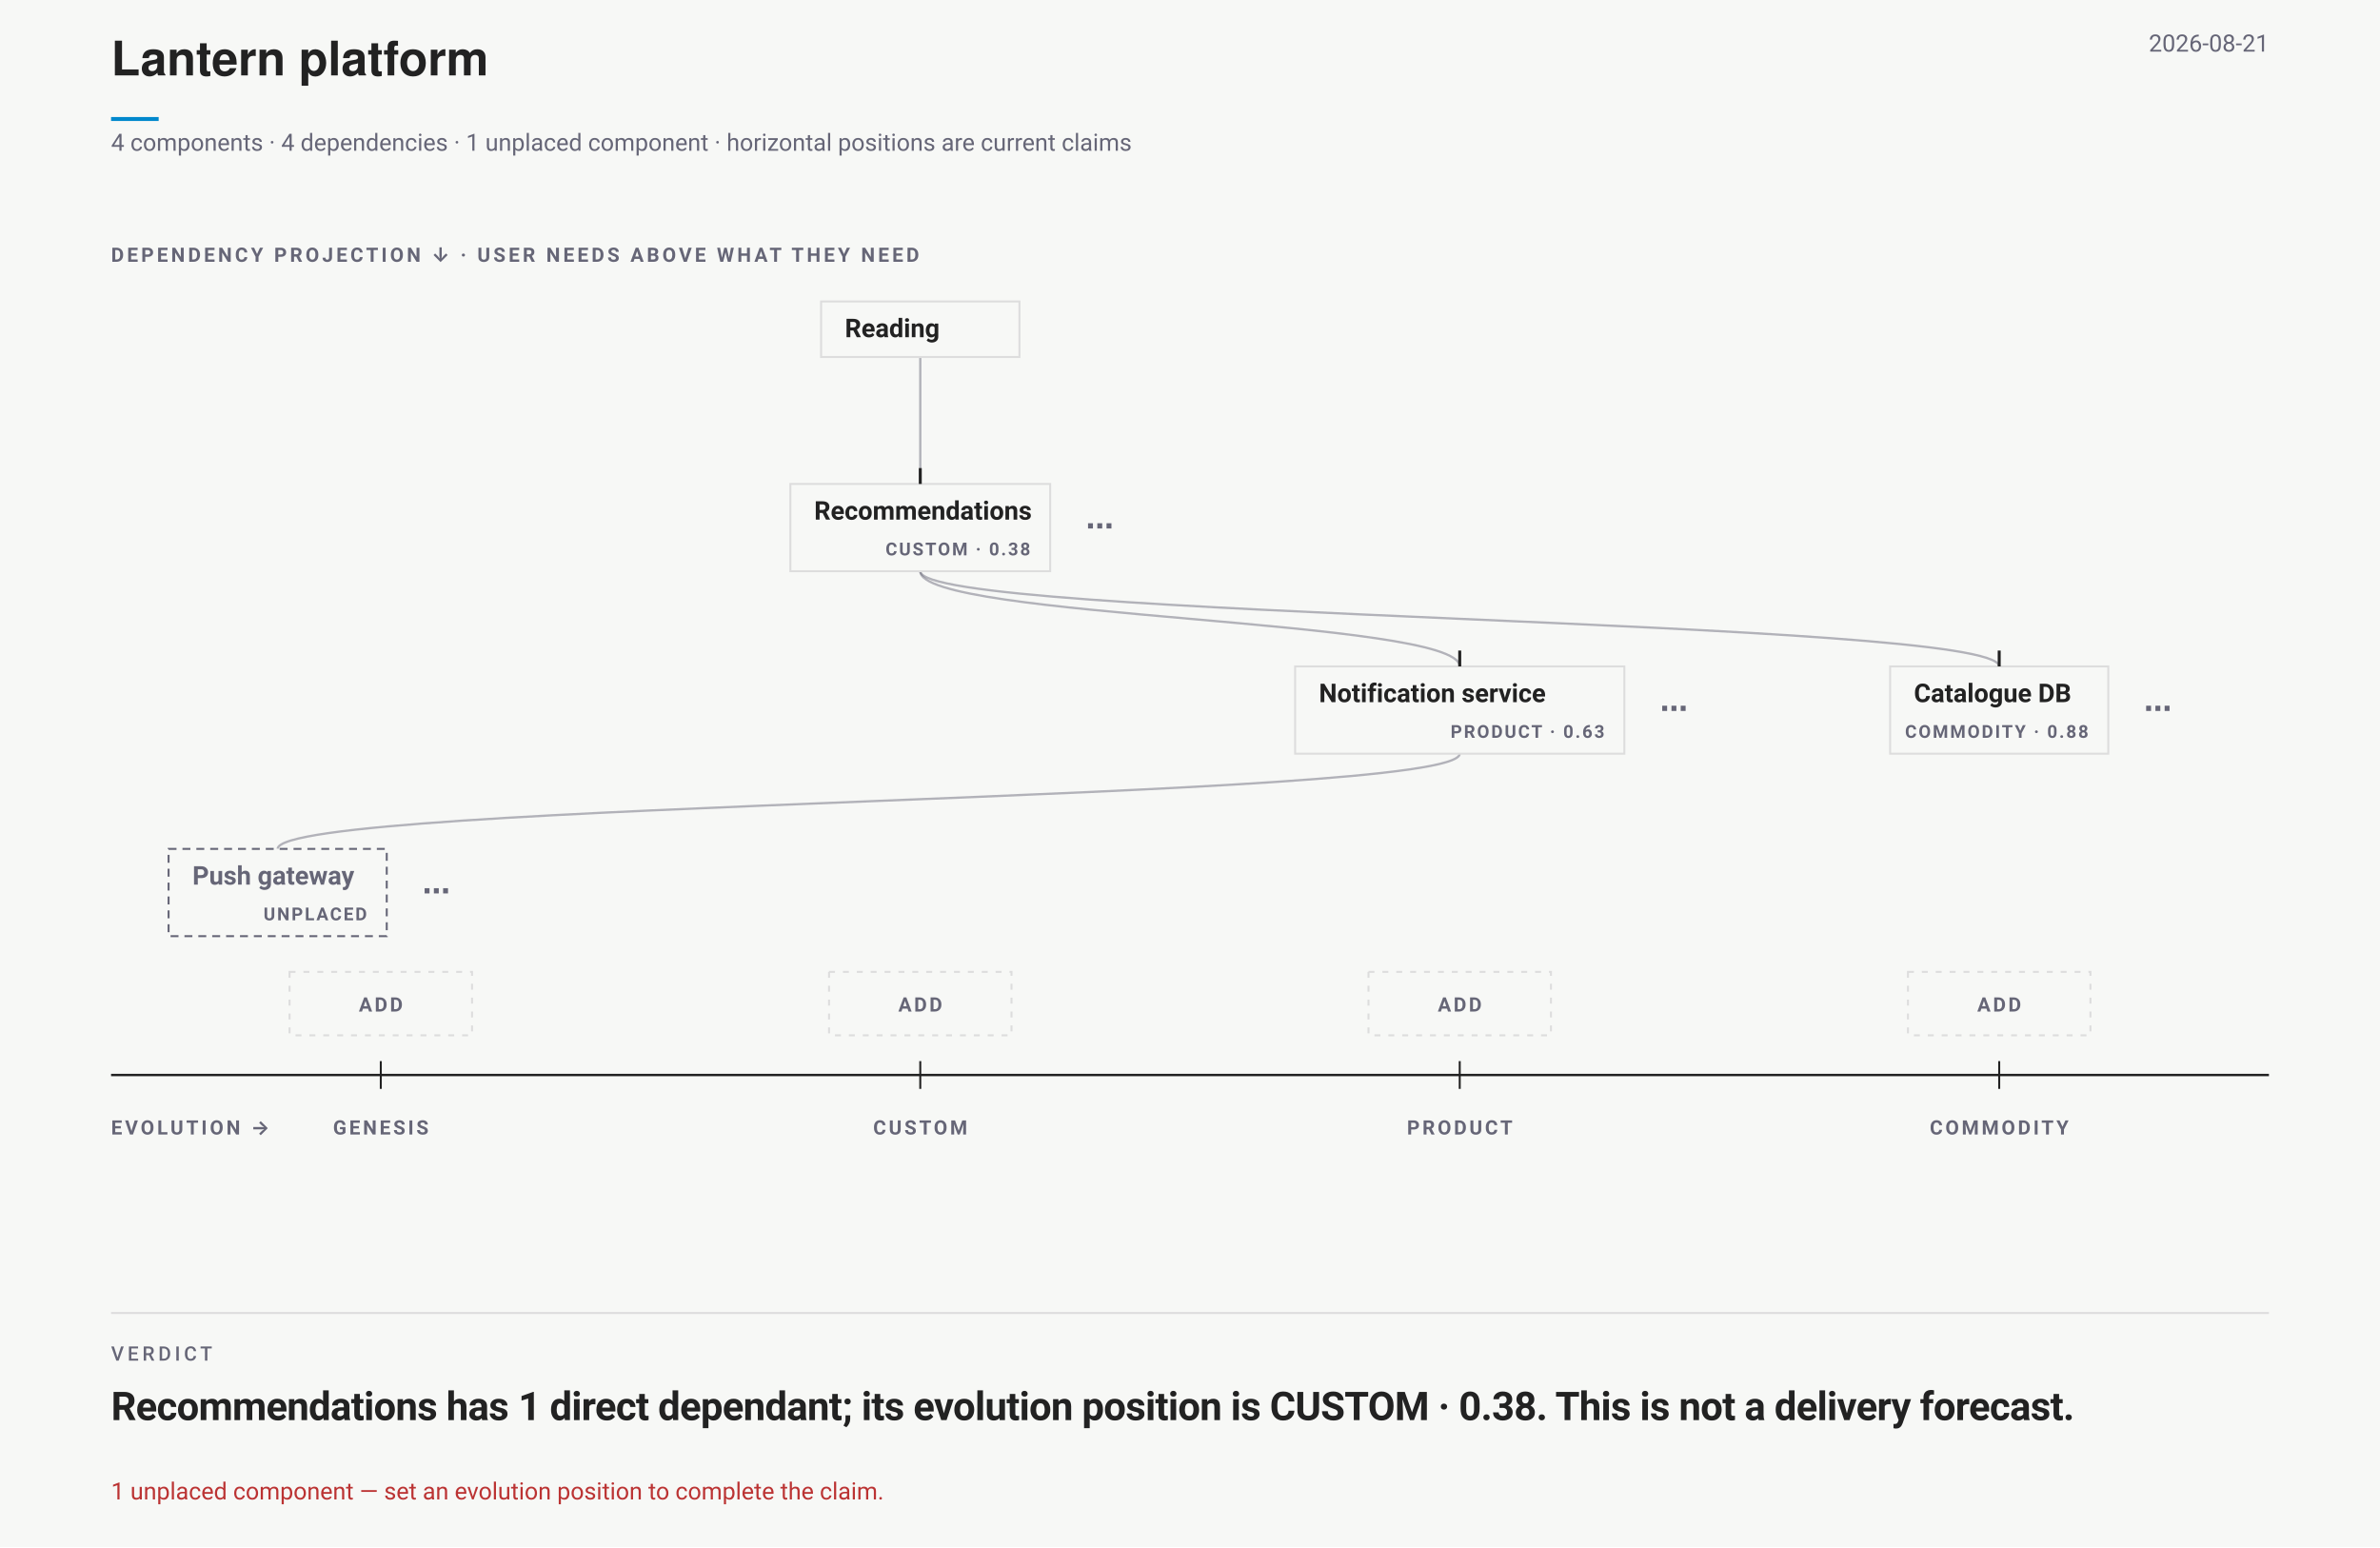
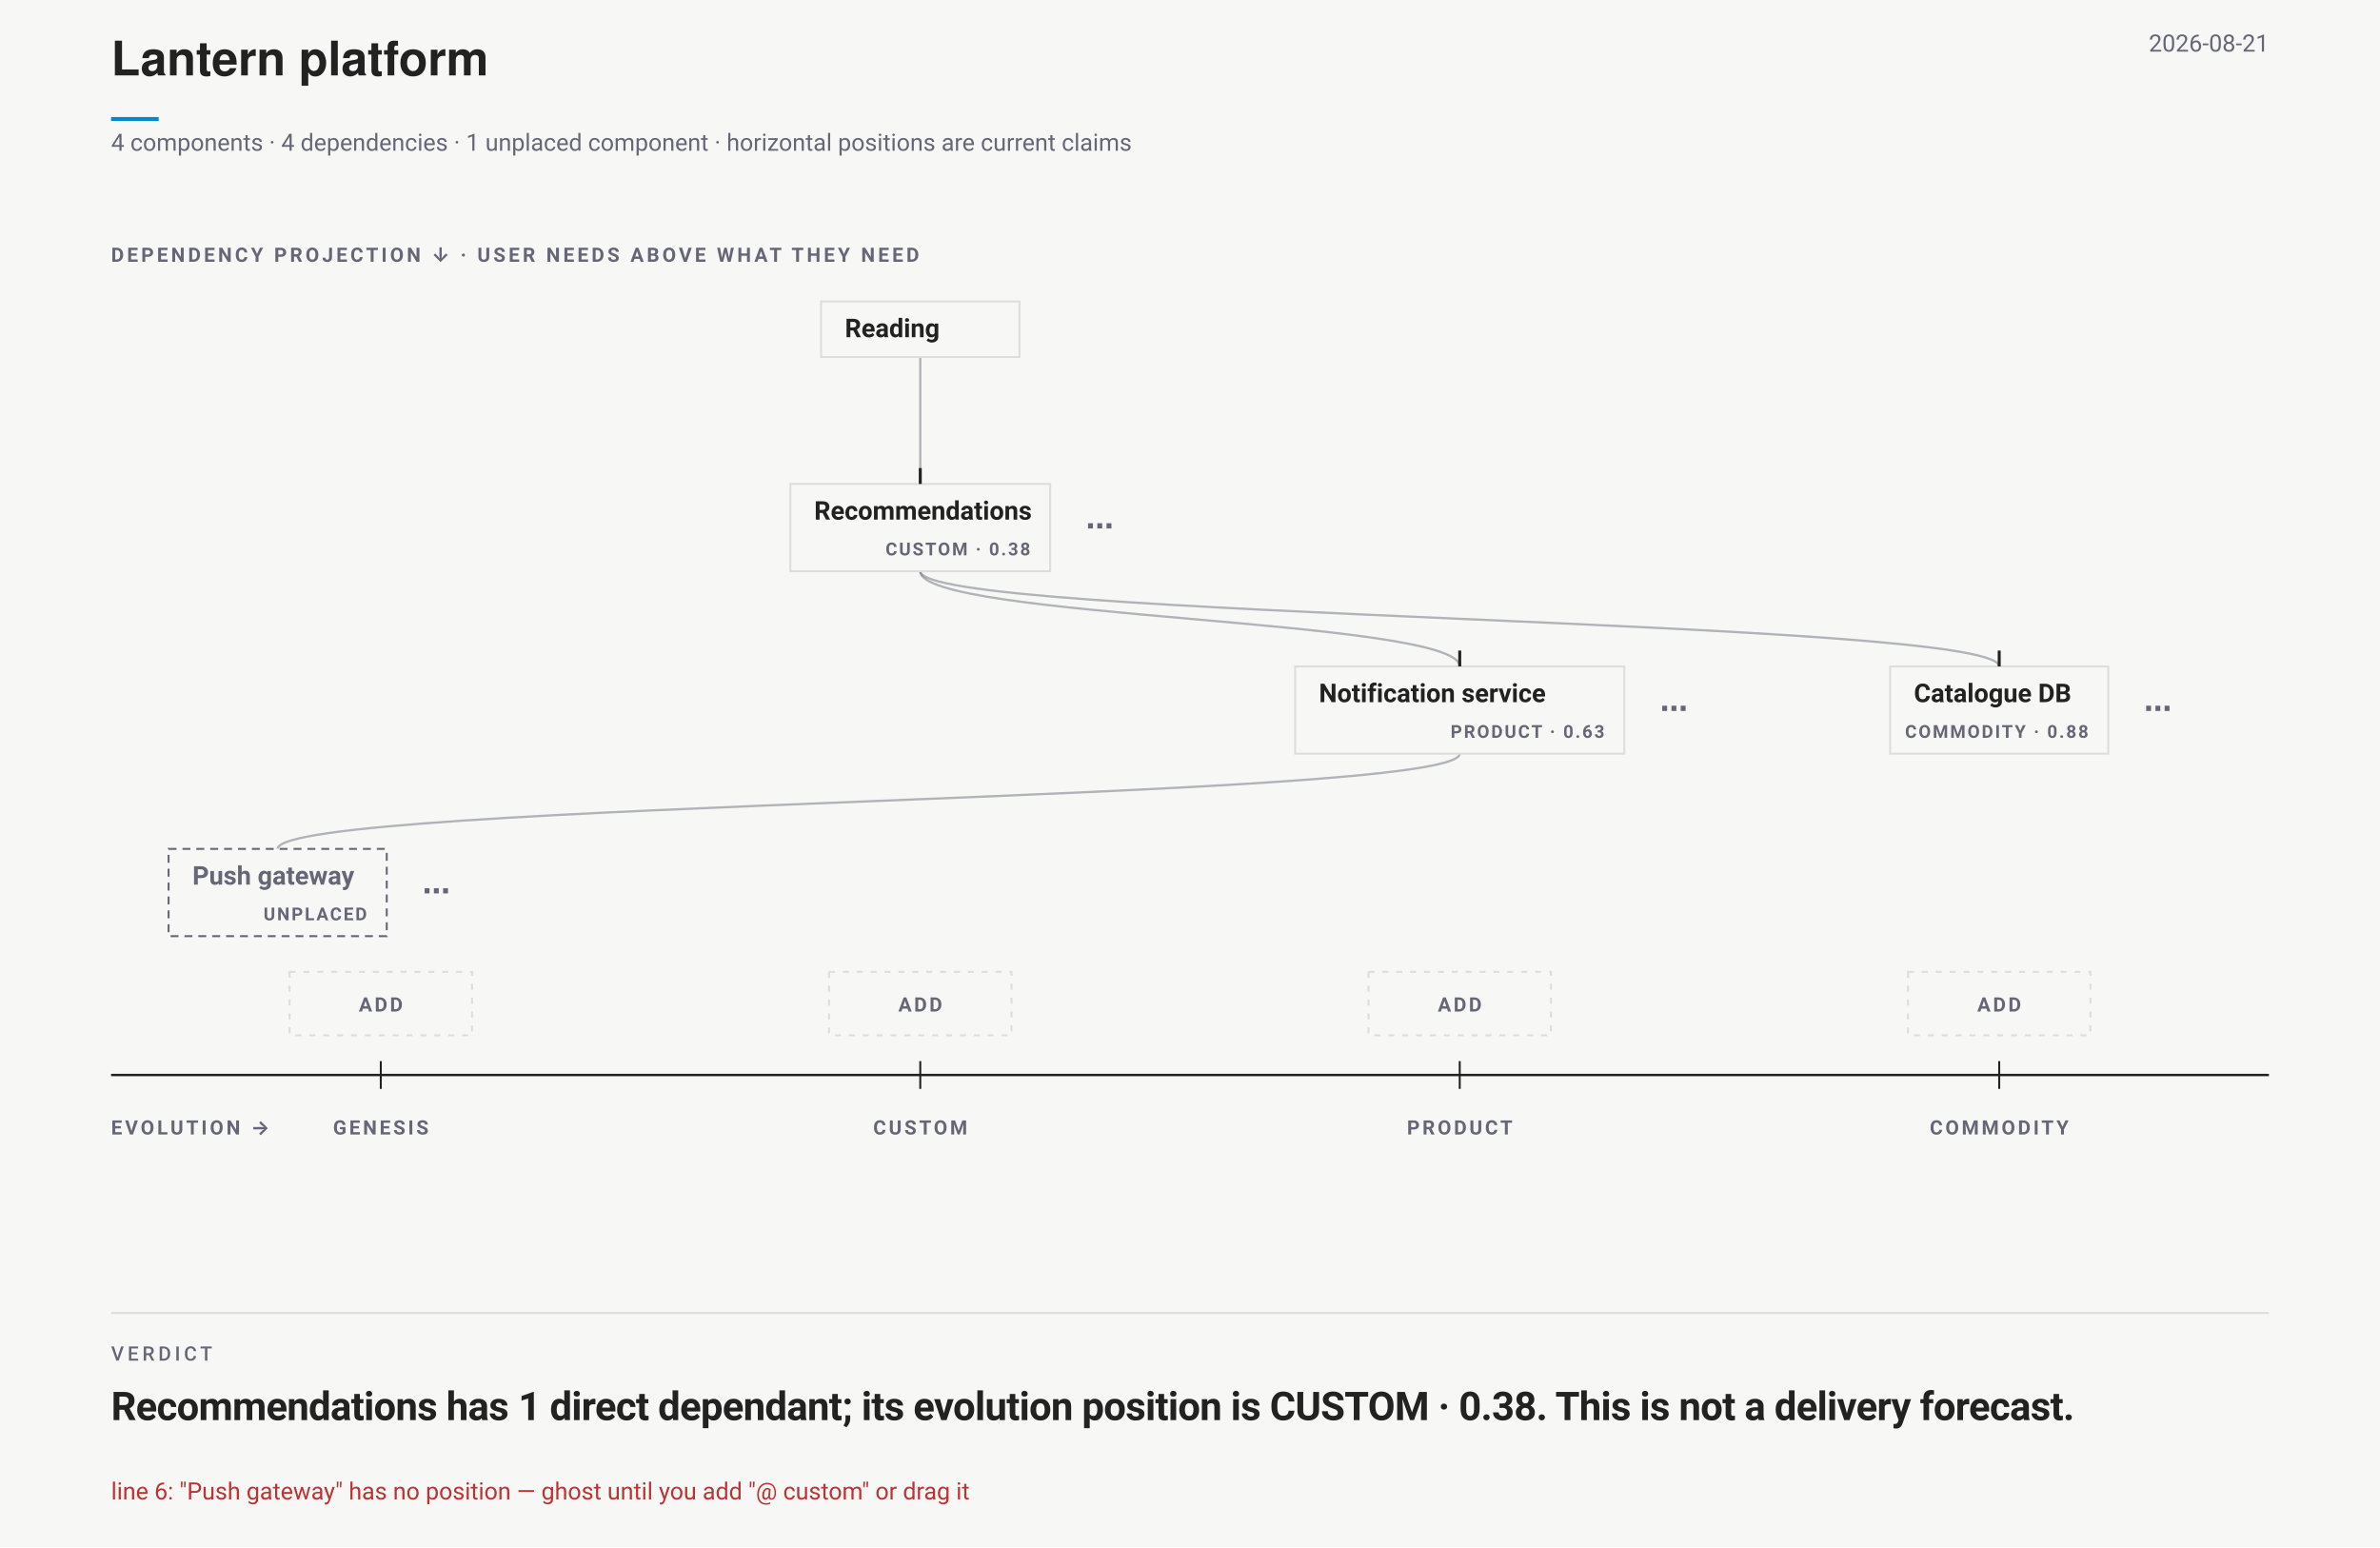
<svg xmlns="http://www.w3.org/2000/svg" data-wardley-strategic-field="" width="1200" height="780" viewBox="0 0 1200 780" font-family="-apple-system,BlinkMacSystemFont,'Segoe UI',Roboto,sans-serif">
  <rect width="1200" height="780" fill="#f7f8f6" />
  <text x="56" y="38" font-family="'Helvetica Neue',Helvetica,'Segoe UI',Roboto,sans-serif" font-size="24" font-weight="700" fill="#222">Lantern platform</text>
  <line data-document-accent="" x1="56" y1="60" x2="80" y2="60" stroke="#08c" stroke-width="2" />
  <text x="1144" y="26" text-anchor="end" font-size="12" fill="#667">2026-08-21</text>
  <text x="56" y="76" font-size="12" fill="#667">4 components · 4 dependencies · 1 unplaced component · horizontal positions are current claims</text>
  <g data-wardley-strategic-field="" data-dependency-projection="" transform="translate(0 118)">
    <text x="56" y="14" font-size="10" font-weight="700" letter-spacing="1.5" fill="#667">DEPENDENCY PROJECTION ↓ · USER NEEDS ABOVE WHAT THEY NEED</text>
    <path class="edge" d="M 464 62 C 464 94, 464 94, 464 126" fill="none" stroke="#667" stroke-opacity=".48" stroke-width="1.15" />
    <path class="edge" d="M 464 170 C 464 194, 736 194, 736 218" fill="none" stroke="#667" stroke-opacity=".48" stroke-width="1.15" />
    <path class="edge" d="M 736 262 C 736 286, 140 286, 140 310" fill="none" stroke="#667" stroke-opacity=".48" stroke-width="1.15" />
    <path class="edge" d="M 464 170 C 464 194, 1008 194, 1008 218" fill="none" stroke="#667" stroke-opacity=".48" stroke-width="1.15" />
    <g data-strategic-inventory="" data-components="4" data-dependencies="4">
-       <g data-drag="evo" data-name="Recommendations" data-line="2" data-strategic-node="W01" aria-label="Recommendations. Evolution CUSTOM · 0.38. Needs Notification service, Catalogue DB. Needed by Reading.">
-         <rect class="strategic-label-plane" x="398.5" y="126" width="131" height="44" fill="#f7f8f6" stroke="#ddd" stroke-width="1" />
-         <line data-evolution-pin="" data-authored-x="0.375" x1="464" y1="118" x2="464" y2="126" stroke="#222" stroke-width="1.5" />
-         <rect data-edit="stage" data-line="2" data-raw="custom" x="398.5" y="126" width="131" height="44" fill="#f7f8f6" fill-opacity="0" tabindex="0" role="button" aria-label="Cycle evolution stage: Recommendations" />
-         <text x="410.5" y="144" font-size="13" font-weight="650" fill="#222" data-edit="name" data-line="2" data-raw="Recommendations" tabindex="0" role="button" aria-label="Rename component: Recommendations">Recommendations</text>
-         <text x="519.5" y="162" text-anchor="end" font-size="9" font-weight="700" letter-spacing=".9" fill="#667" pointer-events="none">CUSTOM · 0.38</text>
+       <g data-strategic-edit-pair="">
+         <rect data-menu-bridge="" aria-hidden="true" x="398.5" y="126" width="178" height="44" fill="#f7f8f6" fill-opacity="0" />
+         <g data-drag="evo" data-name="Recommendations" data-line="2" data-strategic-node="W01" aria-label="Recommendations. Evolution CUSTOM · 0.38. Needs Notification service, Catalogue DB. Needed by Reading.">
+           <rect class="strategic-label-plane" x="398.5" y="126" width="131" height="44" fill="#f7f8f6" stroke="#ddd" stroke-width="1" />
+           <line data-evolution-pin="" data-authored-x="0.375" x1="464" y1="118" x2="464" y2="126" stroke="#222" stroke-width="1.5" />
+           <rect data-stage-hit="" data-edit="stage" data-line="2" data-raw="custom" x="485.5" y="126" width="44" height="44" fill="#f7f8f6" fill-opacity="0" tabindex="0" role="button" aria-label="Cycle evolution stage: Recommendations" />
+           <rect data-title-hit="" data-edit="name" data-line="2" data-raw="Recommendations" x="402.5" y="126" width="79" height="44" fill="#f7f8f6" fill-opacity="0" tabindex="0" role="button" aria-label="Rename component: Recommendations" />
+           <text x="410.5" y="144" font-size="13" font-weight="650" fill="#222" pointer-events="none">Recommendations</text>
+           <text x="519.5" y="162" text-anchor="end" font-size="9" font-weight="700" letter-spacing=".9" fill="#667" pointer-events="none">CUSTOM · 0.38</text>
+         </g>
+         <g data-edit="componentmenu" data-line="2" data-raw="Recommendations" data-menu-for="Recommendations" tabindex="0" role="button" aria-label="More options: Recommendations">
+           <rect x="532.5" y="126" width="44" height="44" fill="#f7f8f6" fill-opacity="0" data-hit="" />
+           <text x="554.5" y="152" text-anchor="middle" font-size="14" font-weight="700" fill="#667" pointer-events="none">⋯</text>
+         </g>
      </g>
-       <g data-edit="componentmenu" data-line="2" data-raw="Recommendations" tabindex="0" role="button" aria-label="More options: Recommendations">
-         <rect x="532.5" y="126" width="44" height="44" fill="#f7f8f6" fill-opacity="0" data-hit="" />
-         <text x="554.5" y="152" text-anchor="middle" font-size="14" font-weight="700" fill="#667" pointer-events="none">⋯</text>
+       <g data-strategic-edit-pair="">
+         <rect data-menu-bridge="" aria-hidden="true" x="653" y="218" width="213" height="44" fill="#f7f8f6" fill-opacity="0" />
+         <g data-drag="evo" data-name="Notification service" data-line="3" data-strategic-node="W02" aria-label="Notification service. Evolution PRODUCT · 0.63. Needs Push gateway. Needed by Recommendations.">
+           <rect class="strategic-label-plane" x="653" y="218" width="166" height="44" fill="#f7f8f6" stroke="#ddd" stroke-width="1" />
+           <line data-evolution-pin="" data-authored-x="0.625" x1="736" y1="210" x2="736" y2="218" stroke="#222" stroke-width="1.5" />
+           <rect data-stage-hit="" data-edit="stage" data-line="3" data-raw="product" x="775" y="218" width="44" height="44" fill="#f7f8f6" fill-opacity="0" tabindex="0" role="button" aria-label="Cycle evolution stage: Notification service" />
+           <rect data-title-hit="" data-edit="name" data-line="3" data-raw="Notification service" x="657" y="218" width="114" height="44" fill="#f7f8f6" fill-opacity="0" tabindex="0" role="button" aria-label="Rename component: Notification service" />
+           <text x="665" y="236" font-size="13" font-weight="650" fill="#222" pointer-events="none">Notification service</text>
+           <text x="809" y="254" text-anchor="end" font-size="9" font-weight="700" letter-spacing=".9" fill="#667" pointer-events="none">PRODUCT · 0.63</text>
+         </g>
+         <g data-edit="componentmenu" data-line="3" data-raw="Notification service" data-menu-for="Notification service" tabindex="0" role="button" aria-label="More options: Notification service">
+           <rect x="822" y="218" width="44" height="44" fill="#f7f8f6" fill-opacity="0" data-hit="" />
+           <text x="844" y="244" text-anchor="middle" font-size="14" font-weight="700" fill="#667" pointer-events="none">⋯</text>
+         </g>
      </g>
-       <g data-drag="evo" data-name="Notification service" data-line="3" data-strategic-node="W02" aria-label="Notification service. Evolution PRODUCT · 0.63. Needs Push gateway. Needed by Recommendations.">
-         <rect class="strategic-label-plane" x="653" y="218" width="166" height="44" fill="#f7f8f6" stroke="#ddd" stroke-width="1" />
-         <line data-evolution-pin="" data-authored-x="0.625" x1="736" y1="210" x2="736" y2="218" stroke="#222" stroke-width="1.5" />
-         <rect data-edit="stage" data-line="3" data-raw="product" x="653" y="218" width="166" height="44" fill="#f7f8f6" fill-opacity="0" tabindex="0" role="button" aria-label="Cycle evolution stage: Notification service" />
-         <text x="665" y="236" font-size="13" font-weight="650" fill="#222" data-edit="name" data-line="3" data-raw="Notification service" tabindex="0" role="button" aria-label="Rename component: Notification service">Notification service</text>
-         <text x="809" y="254" text-anchor="end" font-size="9" font-weight="700" letter-spacing=".9" fill="#667" pointer-events="none">PRODUCT · 0.63</text>
+       <g data-strategic-edit-pair="">
+         <rect data-menu-bridge="" aria-hidden="true" x="953" y="218" width="157" height="44" fill="#f7f8f6" fill-opacity="0" />
+         <g data-drag="evo" data-name="Catalogue DB" data-line="4" data-strategic-node="W03" aria-label="Catalogue DB. Evolution COMMODITY · 0.88. Needed by Recommendations.">
+           <rect class="strategic-label-plane" x="953" y="218" width="110" height="44" fill="#f7f8f6" stroke="#ddd" stroke-width="1" />
+           <line data-evolution-pin="" data-authored-x="0.875" x1="1008" y1="210" x2="1008" y2="218" stroke="#222" stroke-width="1.5" />
+           <rect data-stage-hit="" data-edit="stage" data-line="4" data-raw="commodity" x="1019" y="218" width="44" height="44" fill="#f7f8f6" fill-opacity="0" tabindex="0" role="button" aria-label="Cycle evolution stage: Catalogue DB" />
+           <rect data-title-hit="" data-edit="name" data-line="4" data-raw="Catalogue DB" x="957" y="218" width="58" height="44" fill="#f7f8f6" fill-opacity="0" tabindex="0" role="button" aria-label="Rename component: Catalogue DB" />
+           <text x="965" y="236" font-size="13" font-weight="650" fill="#222" pointer-events="none">Catalogue DB</text>
+           <text x="1053" y="254" text-anchor="end" font-size="9" font-weight="700" letter-spacing=".9" fill="#667" pointer-events="none">COMMODITY · 0.88</text>
+         </g>
+         <g data-edit="componentmenu" data-line="4" data-raw="Catalogue DB" data-menu-for="Catalogue DB" tabindex="0" role="button" aria-label="More options: Catalogue DB">
+           <rect x="1066" y="218" width="44" height="44" fill="#f7f8f6" fill-opacity="0" data-hit="" />
+           <text x="1088" y="244" text-anchor="middle" font-size="14" font-weight="700" fill="#667" pointer-events="none">⋯</text>
+         </g>
      </g>
-       <g data-edit="componentmenu" data-line="3" data-raw="Notification service" tabindex="0" role="button" aria-label="More options: Notification service">
-         <rect x="822" y="218" width="44" height="44" fill="#f7f8f6" fill-opacity="0" data-hit="" />
-         <text x="844" y="244" text-anchor="middle" font-size="14" font-weight="700" fill="#667" pointer-events="none">⋯</text>
-       </g>
-       <g data-drag="evo" data-name="Catalogue DB" data-line="4" data-strategic-node="W03" aria-label="Catalogue DB. Evolution COMMODITY · 0.88. Needed by Recommendations.">
-         <rect class="strategic-label-plane" x="953" y="218" width="110" height="44" fill="#f7f8f6" stroke="#ddd" stroke-width="1" />
-         <line data-evolution-pin="" data-authored-x="0.875" x1="1008" y1="210" x2="1008" y2="218" stroke="#222" stroke-width="1.5" />
-         <rect data-edit="stage" data-line="4" data-raw="commodity" x="953" y="218" width="110" height="44" fill="#f7f8f6" fill-opacity="0" tabindex="0" role="button" aria-label="Cycle evolution stage: Catalogue DB" />
-         <text x="965" y="236" font-size="13" font-weight="650" fill="#222" data-edit="name" data-line="4" data-raw="Catalogue DB" tabindex="0" role="button" aria-label="Rename component: Catalogue DB">Catalogue DB</text>
-         <text x="1053" y="254" text-anchor="end" font-size="9" font-weight="700" letter-spacing=".9" fill="#667" pointer-events="none">COMMODITY · 0.88</text>
-       </g>
-       <g data-edit="componentmenu" data-line="4" data-raw="Catalogue DB" tabindex="0" role="button" aria-label="More options: Catalogue DB">
-         <rect x="1066" y="218" width="44" height="44" fill="#f7f8f6" fill-opacity="0" data-hit="" />
-         <text x="1088" y="244" text-anchor="middle" font-size="14" font-weight="700" fill="#667" pointer-events="none">⋯</text>
-       </g>
-       <g data-drag="evo" data-name="Push gateway" data-line="5" data-strategic-node="W04" aria-label="Push gateway. Evolution UNPLACED. Needed by Notification service.">
-         <rect class="strategic-label-plane" x="85" y="310" width="110" height="44" fill="#f7f8f6" stroke="#667" stroke-width="1" stroke-dasharray="4 3" />
-         <text x="97" y="328" font-size="13" font-weight="650" fill="#667" data-edit="name" data-line="5" data-raw="Push gateway" tabindex="0" role="button" aria-label="Rename component: Push gateway">Push gateway</text>
-         <text x="185" y="346" text-anchor="end" font-size="9" font-weight="700" letter-spacing=".9" fill="#667" pointer-events="none">UNPLACED</text>
-       </g>
-       <g data-edit="componentmenu" data-line="5" data-raw="Push gateway" tabindex="0" role="button" aria-label="More options: Push gateway">
-         <rect x="198" y="310" width="44" height="44" fill="#f7f8f6" fill-opacity="0" data-hit="" />
-         <text x="220" y="336" text-anchor="middle" font-size="14" font-weight="700" fill="#667" pointer-events="none">⋯</text>
+       <g data-strategic-edit-pair="">
+         <rect data-menu-bridge="" aria-hidden="true" x="85" y="310" width="157" height="44" fill="#f7f8f6" fill-opacity="0" />
+         <g data-drag="evo" data-name="Push gateway" data-line="5" data-strategic-node="W04" aria-label="Push gateway. Evolution UNPLACED. Needed by Notification service.">
+           <rect class="strategic-label-plane" x="85" y="310" width="110" height="44" fill="#f7f8f6" stroke="#667" stroke-width="1" stroke-dasharray="4 3" />
+           <rect data-title-hit="" data-edit="name" data-line="5" data-raw="Push gateway" x="89" y="310" width="58" height="44" fill="#f7f8f6" fill-opacity="0" tabindex="0" role="button" aria-label="Rename component: Push gateway" />
+           <text x="97" y="328" font-size="13" font-weight="650" fill="#667" pointer-events="none">Push gateway</text>
+           <text x="185" y="346" text-anchor="end" font-size="9" font-weight="700" letter-spacing=".9" fill="#667" pointer-events="none">UNPLACED</text>
+         </g>
+         <g data-edit="componentmenu" data-line="5" data-raw="Push gateway" data-menu-for="Push gateway" tabindex="0" role="button" aria-label="More options: Push gateway">
+           <rect x="198" y="310" width="44" height="44" fill="#f7f8f6" fill-opacity="0" data-hit="" />
+           <text x="220" y="336" text-anchor="middle" font-size="14" font-weight="700" fill="#667" pointer-events="none">⋯</text>
+         </g>
      </g>
      <g class="strategic-anchor" data-source-line="1" aria-label="Reading. User need. Needs Recommendations.">
        <rect class="strategic-label-plane" x="414" y="34" width="100" height="28" fill="#f7f8f6" stroke="#ddd" stroke-width="1" />
-         <text x="426" y="52" font-size="13" font-weight="650" fill="#222" data-edit="anchor" data-line="1" data-raw="Reading" tabindex="0" role="button" aria-label="Rename user need: Reading">Reading</text>
+         <rect data-title-hit="" data-edit="anchor" data-line="1" data-raw="Reading" x="418" y="34" width="48" height="44" fill="#f7f8f6" fill-opacity="0" tabindex="0" role="button" aria-label="Rename user need: Reading" />
+         <text x="426" y="52" font-size="13" font-weight="650" fill="#222" pointer-events="none">Reading</text>
      </g>
    </g>
-     <g data-edit="additem" data-stage="genesis" data-line="-1" data-raw="" tabindex="0" role="button" aria-label="Add component in genesis">
-       <rect x="146" y="372" width="92" height="32" fill="none" stroke="#ddd" stroke-dasharray="3 4" />
-       <text x="192" y="392" text-anchor="middle" font-size="10" font-weight="700" letter-spacing="1.2" fill="#667" pointer-events="none">ADD</text>
-       <rect x="138" y="366" width="108" height="44" fill="#f7f8f6" fill-opacity="0" data-hit="" />
-     </g>
-     <g data-edit="additem" data-stage="custom" data-line="-1" data-raw="" tabindex="0" role="button" aria-label="Add component in custom">
-       <rect x="418" y="372" width="92" height="32" fill="none" stroke="#ddd" stroke-dasharray="3 4" />
-       <text x="464" y="392" text-anchor="middle" font-size="10" font-weight="700" letter-spacing="1.2" fill="#667" pointer-events="none">ADD</text>
-       <rect x="410" y="366" width="108" height="44" fill="#f7f8f6" fill-opacity="0" data-hit="" />
-     </g>
-     <g data-edit="additem" data-stage="product" data-line="-1" data-raw="" tabindex="0" role="button" aria-label="Add component in product">
-       <rect x="690" y="372" width="92" height="32" fill="none" stroke="#ddd" stroke-dasharray="3 4" />
-       <text x="736" y="392" text-anchor="middle" font-size="10" font-weight="700" letter-spacing="1.2" fill="#667" pointer-events="none">ADD</text>
-       <rect x="682" y="366" width="108" height="44" fill="#f7f8f6" fill-opacity="0" data-hit="" />
-     </g>
-     <g data-edit="additem" data-stage="commodity" data-line="-1" data-raw="" tabindex="0" role="button" aria-label="Add component in commodity">
-       <rect x="962" y="372" width="92" height="32" fill="none" stroke="#ddd" stroke-dasharray="3 4" />
-       <text x="1008" y="392" text-anchor="middle" font-size="10" font-weight="700" letter-spacing="1.2" fill="#667" pointer-events="none">ADD</text>
-       <rect x="954" y="366" width="108" height="44" fill="#f7f8f6" fill-opacity="0" data-hit="" />
+     <g data-strategic-add-row="">
+       <rect data-add-bridge="" aria-hidden="true" x="56" y="366" width="1088" height="44" fill="#f7f8f6" fill-opacity="0" />
+       <g data-edit="additem" data-stage="genesis" data-line="-1" data-raw="" tabindex="0" role="button" aria-label="Add component in genesis">
+         <rect x="146" y="372" width="92" height="32" fill="none" stroke="#ddd" stroke-dasharray="3 4" />
+         <text x="192" y="392" text-anchor="middle" font-size="10" font-weight="700" letter-spacing="1.2" fill="#667" pointer-events="none">ADD</text>
+         <rect x="138" y="366" width="108" height="44" fill="#f7f8f6" fill-opacity="0" data-hit="" />
+       </g>
+       <g data-edit="additem" data-stage="custom" data-line="-1" data-raw="" tabindex="0" role="button" aria-label="Add component in custom">
+         <rect x="418" y="372" width="92" height="32" fill="none" stroke="#ddd" stroke-dasharray="3 4" />
+         <text x="464" y="392" text-anchor="middle" font-size="10" font-weight="700" letter-spacing="1.2" fill="#667" pointer-events="none">ADD</text>
+         <rect x="410" y="366" width="108" height="44" fill="#f7f8f6" fill-opacity="0" data-hit="" />
+       </g>
+       <g data-edit="additem" data-stage="product" data-line="-1" data-raw="" tabindex="0" role="button" aria-label="Add component in product">
+         <rect x="690" y="372" width="92" height="32" fill="none" stroke="#ddd" stroke-dasharray="3 4" />
+         <text x="736" y="392" text-anchor="middle" font-size="10" font-weight="700" letter-spacing="1.2" fill="#667" pointer-events="none">ADD</text>
+         <rect x="682" y="366" width="108" height="44" fill="#f7f8f6" fill-opacity="0" data-hit="" />
+       </g>
+       <g data-edit="additem" data-stage="commodity" data-line="-1" data-raw="" tabindex="0" role="button" aria-label="Add component in commodity">
+         <rect x="962" y="372" width="92" height="32" fill="none" stroke="#ddd" stroke-dasharray="3 4" />
+         <text x="1008" y="392" text-anchor="middle" font-size="10" font-weight="700" letter-spacing="1.2" fill="#667" pointer-events="none">ADD</text>
+         <rect x="954" y="366" width="108" height="44" fill="#f7f8f6" fill-opacity="0" data-hit="" />
+       </g>
    </g>
    <g data-evolution-ruler="">
      <line x1="56" y1="424" x2="1144" y2="424" stroke="#222" stroke-width="1.2" />
      <text x="56" y="454" font-size="10" font-weight="700" letter-spacing="1.4" fill="#667">EVOLUTION →</text>
      <line x1="192" y1="417" x2="192" y2="431" stroke="#222" stroke-width="1" />
      <text x="192" y="454" text-anchor="middle" font-size="10" font-weight="700" letter-spacing="1.3" fill="#667">GENESIS</text>
      <line x1="464" y1="417" x2="464" y2="431" stroke="#222" stroke-width="1" />
      <text x="464" y="454" text-anchor="middle" font-size="10" font-weight="700" letter-spacing="1.3" fill="#667">CUSTOM</text>
      <line x1="736" y1="417" x2="736" y2="431" stroke="#222" stroke-width="1" />
      <text x="736" y="454" text-anchor="middle" font-size="10" font-weight="700" letter-spacing="1.3" fill="#667">PRODUCT</text>
      <line x1="1008" y1="417" x2="1008" y2="431" stroke="#222" stroke-width="1" />
      <text x="1008" y="454" text-anchor="middle" font-size="10" font-weight="700" letter-spacing="1.3" fill="#667">COMMODITY</text>
    </g>
  </g>
  <line x1="56" y1="662" x2="1144" y2="662" stroke="#ddd" />
  <text xml:space="preserve" x="56" y="686" font-family="-apple-system,BlinkMacSystemFont,'Segoe UI',Roboto,sans-serif" font-size="10" font-weight="500" letter-spacing="1.8" fill="#667">VERDICT</text>
  <text xml:space="preserve" x="56" y="716" font-family="-apple-system,BlinkMacSystemFont,'Segoe UI',Roboto,sans-serif" font-size="20" font-weight="700" letter-spacing="-0.3" fill="#222">Recommendations has <tspan class="vfig" fill="#222">1 direct dependant</tspan>; its evolution position is CUSTOM · 0.38. This is not a delivery forecast.</text>
  <rect x="52" y="674" width="828" height="56" fill="transparent" data-edit="verdictedit" data-line="-1" data-raw="" />
  <rect x="52" y="674" width="828" height="56" fill="transparent" style="cursor:pointer" data-edit="verdict" data-line="-1" data-raw="" tabindex="0" role="button" aria-label="Verdict — edit, copy, or switch it off" />
-   <text x="56" y="756" font-size="12" fill="#b33">1 unplaced component — set an evolution position to complete the claim.</text>
+   <text x="56" y="756" font-size="12" fill="#b33">line 6: "Push gateway" has no position — ghost until you add "@ custom" or drag it</text>
</svg>
